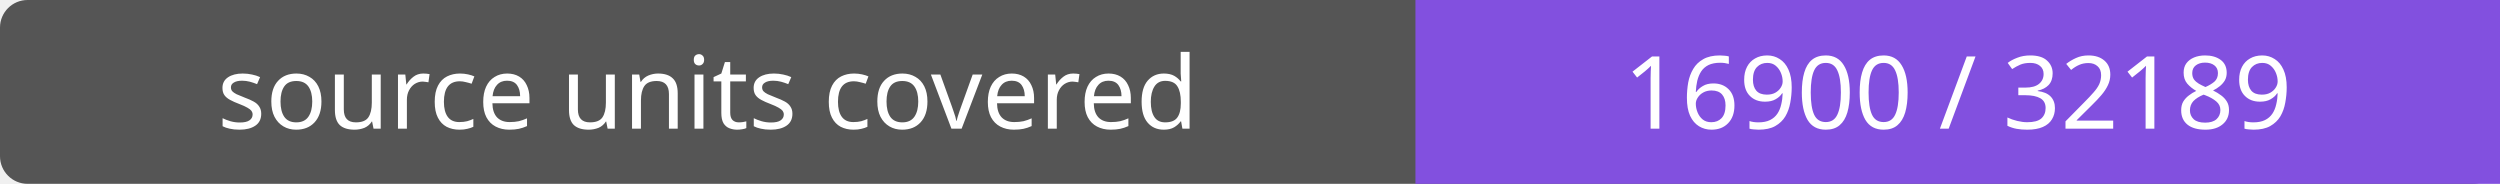
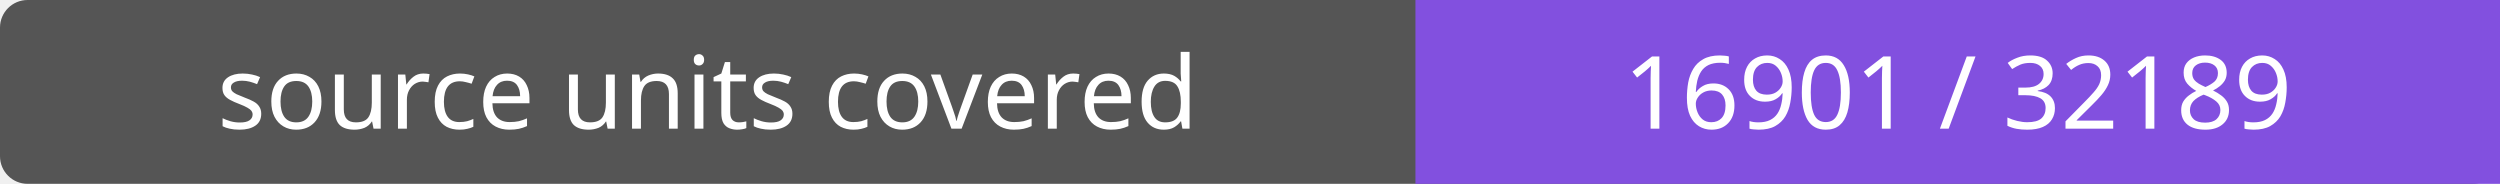
- <svg xmlns="http://www.w3.org/2000/svg" width="272" height="20" role="img" aria-label="source units covered: 16900 / 32189">
+ <svg xmlns="http://www.w3.org/2000/svg" width="272" height="20" role="img" aria-label="source units covered: 16901 / 32189">
  <rect width="272" height="20" rx="3" fill="#555" />
  <path fill="#8250df" d="M154 0h118v20H154z" />
  <g fill="#fff" text-anchor="middle" font-family="Verdana,sans-serif" font-size="11">
    <text x="77.0" y="14">source units covered</text>
-     <text x="213.0" y="14">16900 / 32189</text>
+     <text x="213.0" y="14">16901 / 32189</text>
  </g>
</svg>
